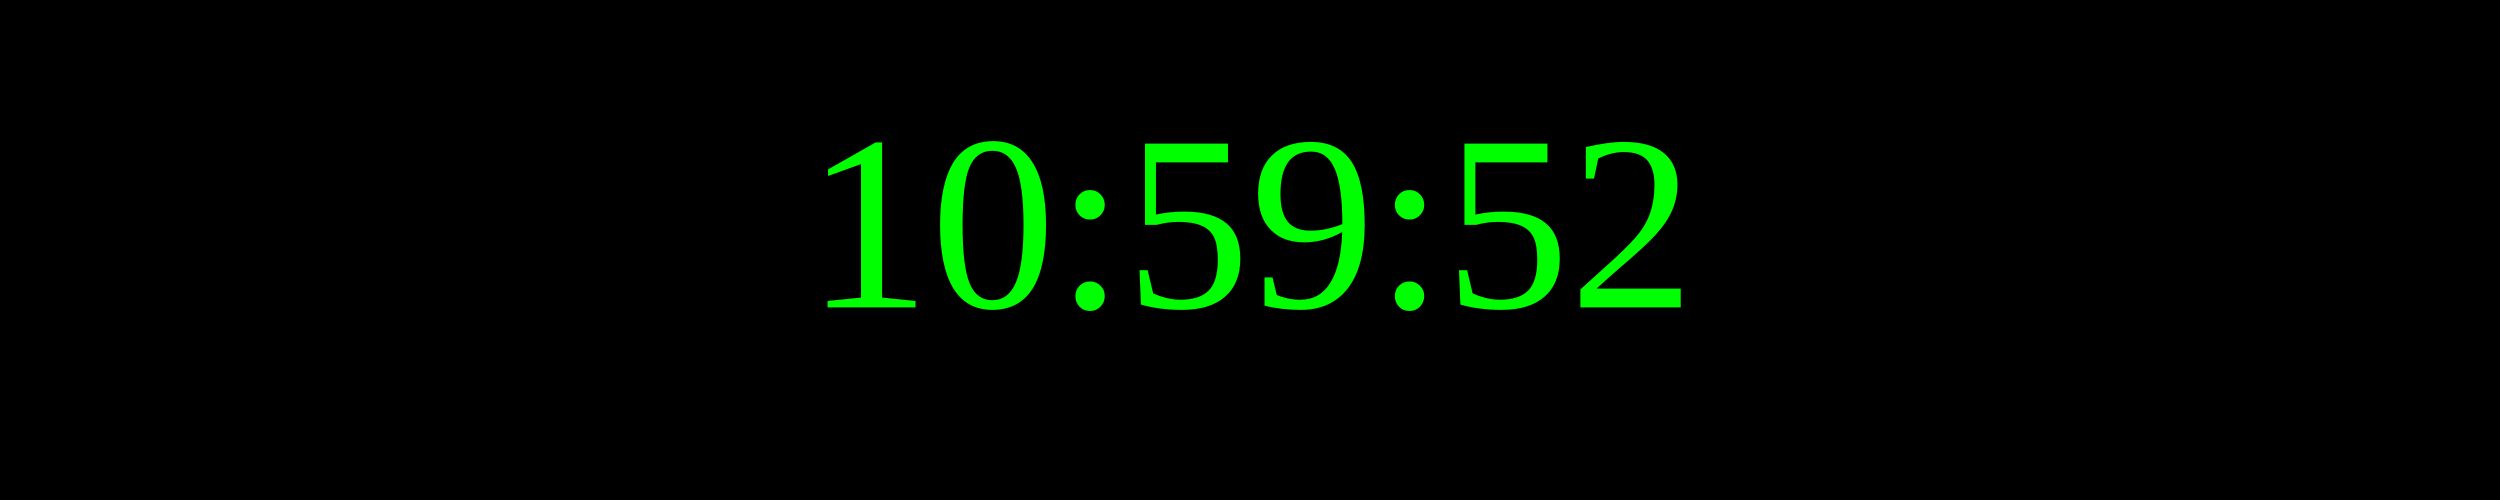
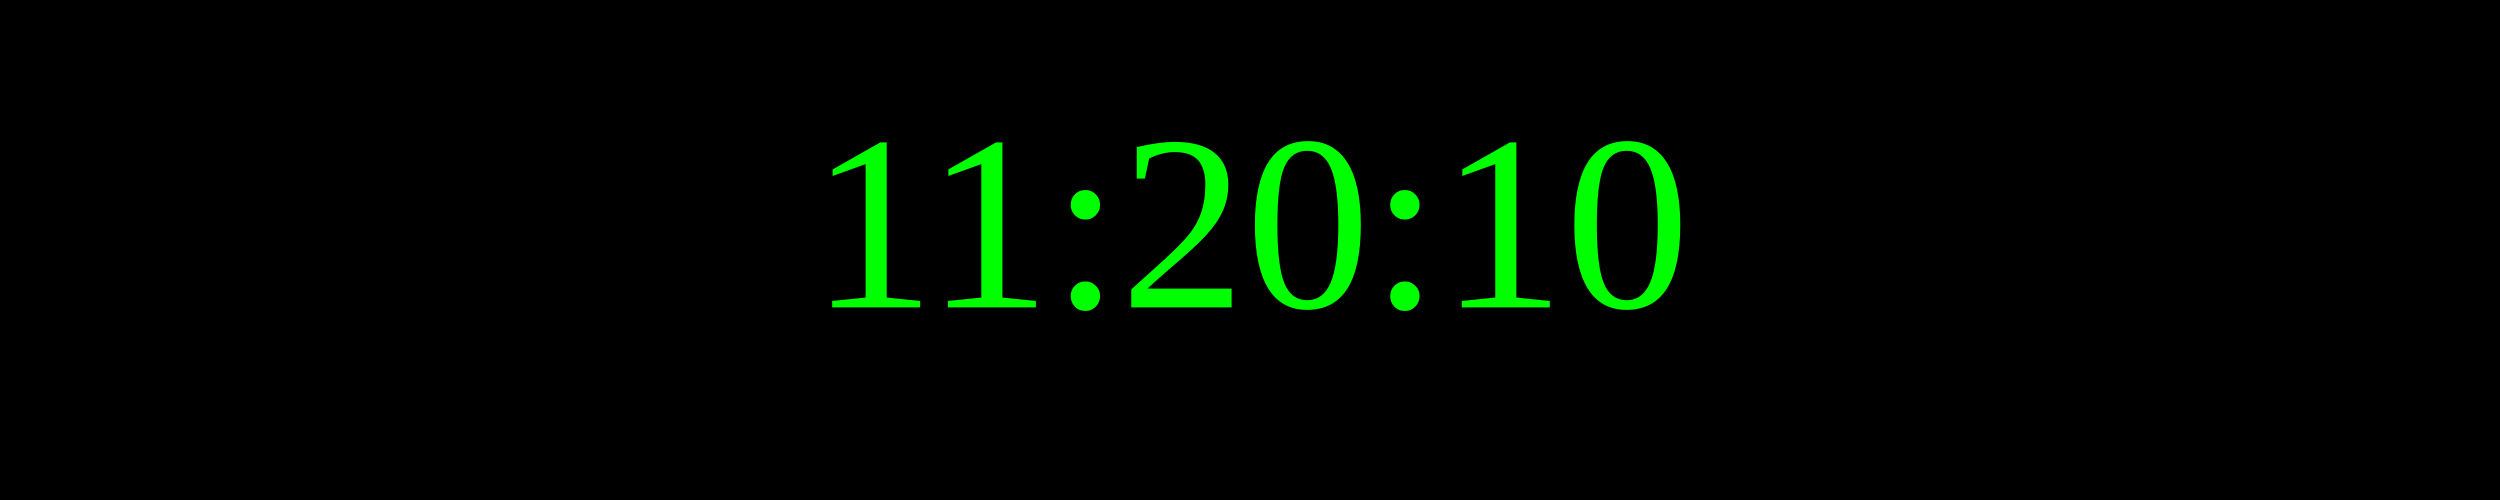
<svg xmlns="http://www.w3.org/2000/svg" width="250" height="50">
  <rect width="100%" height="100%" fill="black" />
  <text x="50%" y="50%" font-size="25" fill="lime" text-anchor="middle" dominant-baseline="middle">
- 10:59:52
+ 11:20:10
</text>
</svg>
